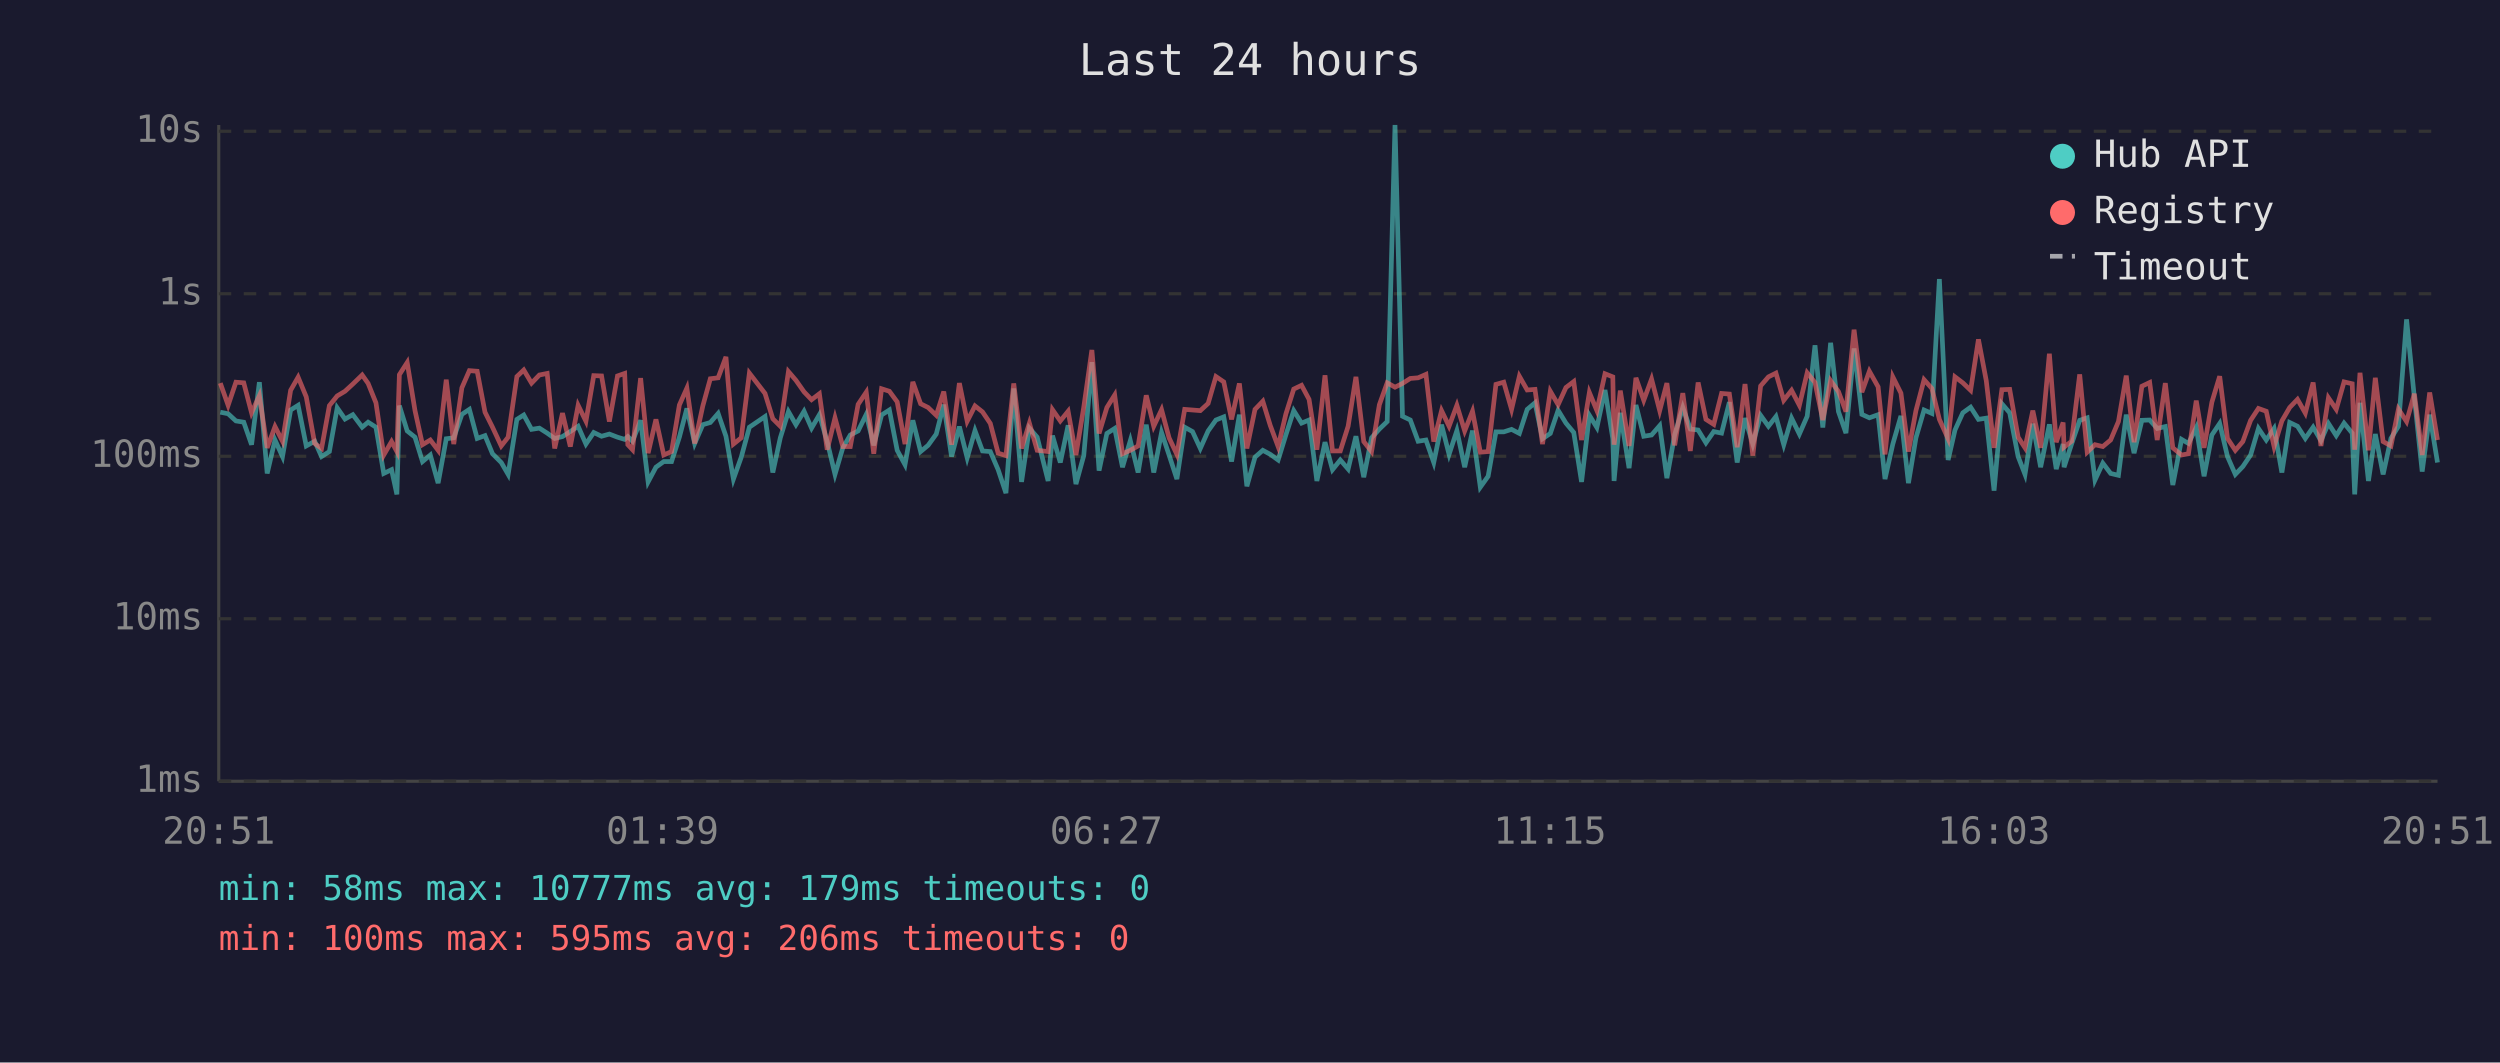
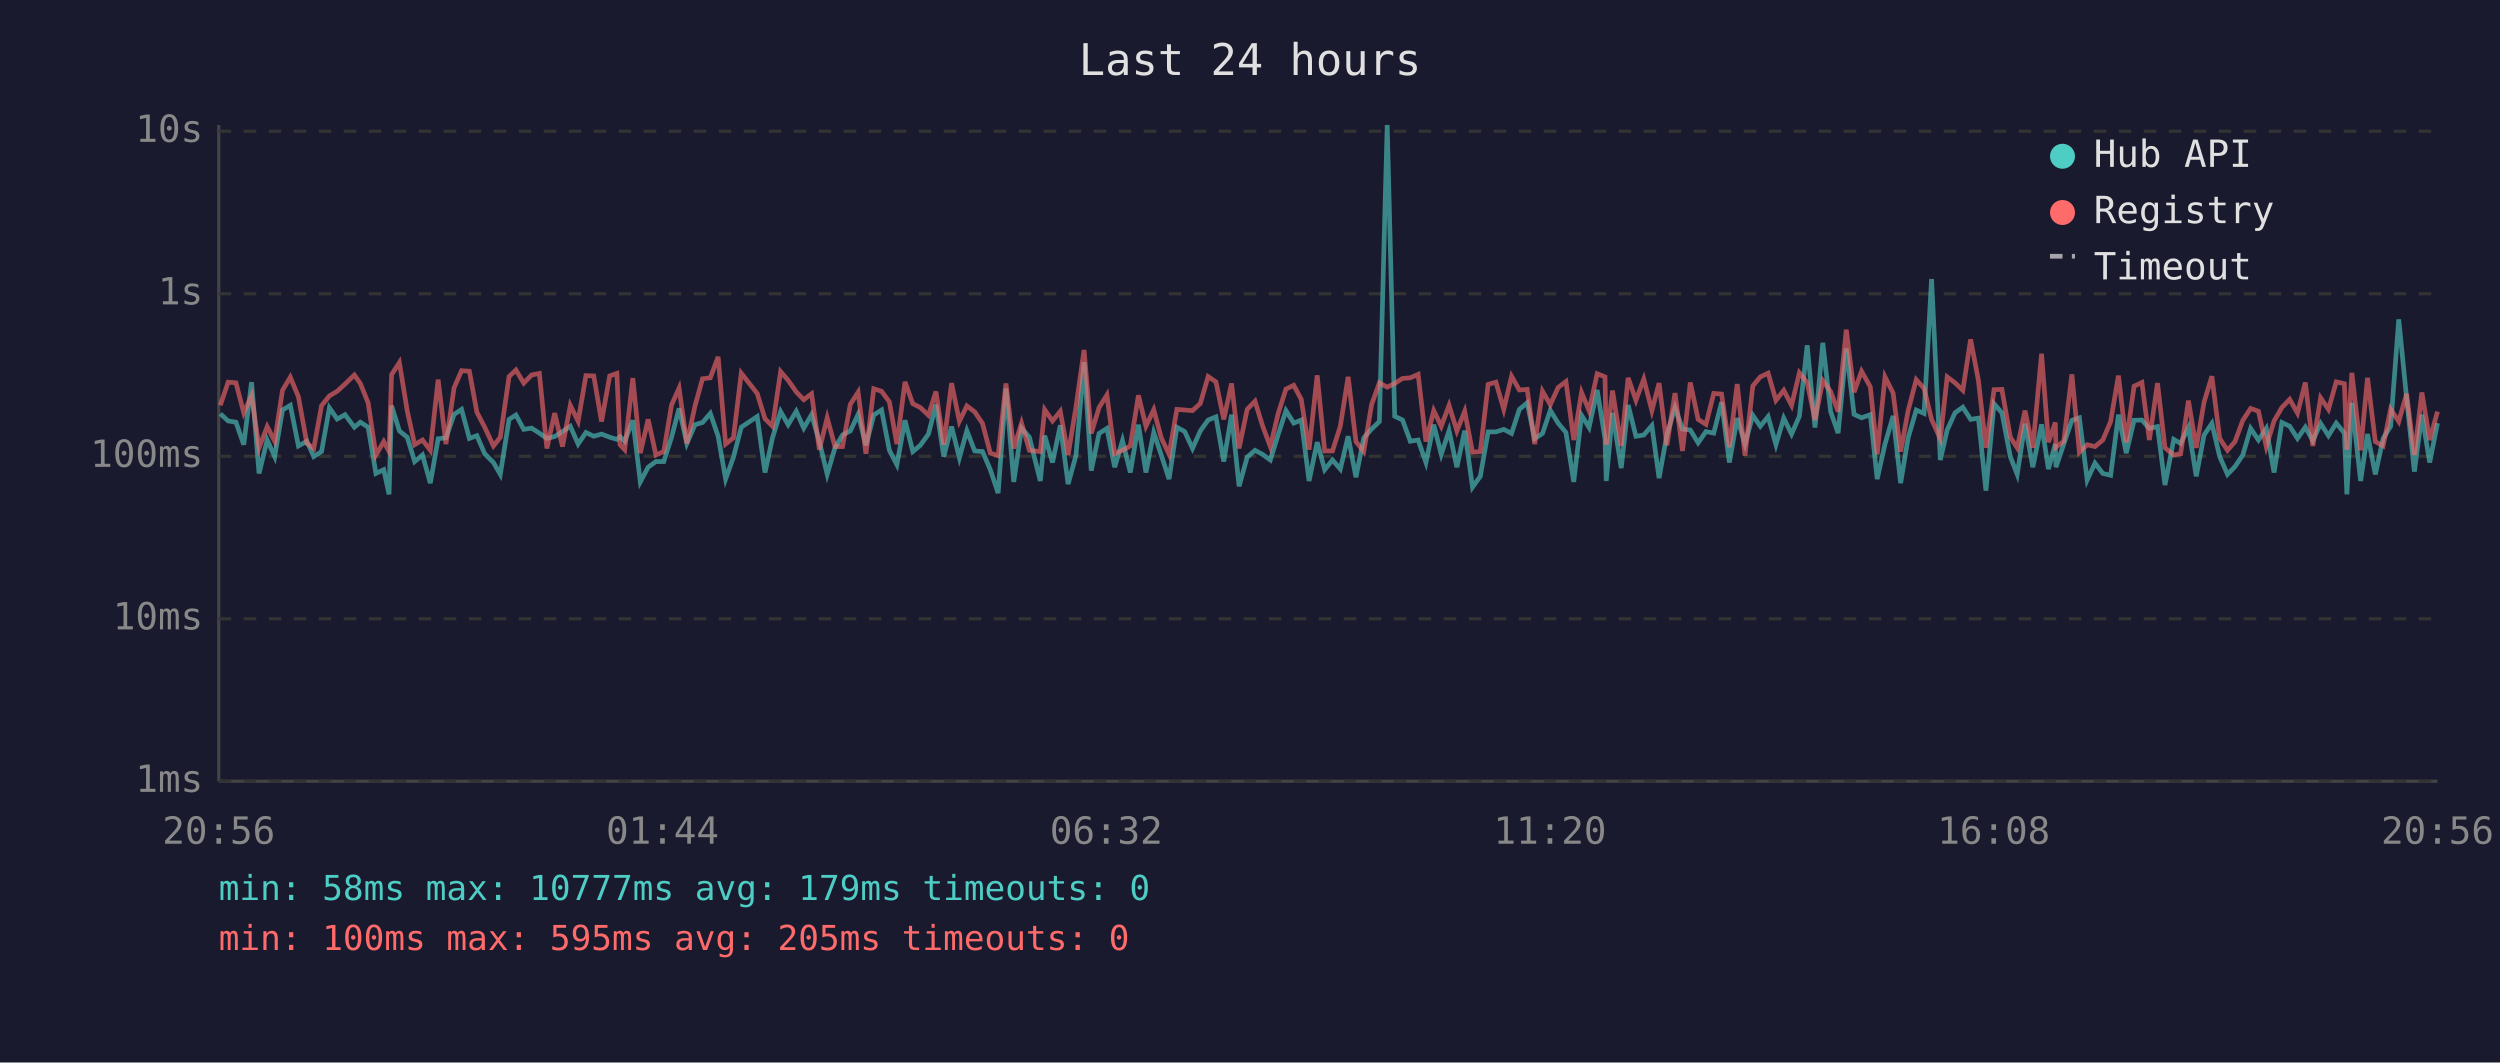
<svg xmlns="http://www.w3.org/2000/svg" viewBox="0 0 800 340" font-family="monospace" font-size="12">
  <rect width="800" height="340" fill="#1a1a2e" />
  <text x="400" y="24" fill="#e0e0e0" font-size="14" text-anchor="middle">Last 24 hours</text>
  <line x1="70" y1="40" x2="70" y2="250" stroke="#444" stroke-width="1" />
  <line x1="70" y1="250" x2="780" y2="250" stroke="#444" stroke-width="1" />
  <line x1="70" y1="250" x2="780" y2="250" stroke="#333" stroke-width="1" stroke-dasharray="4" />
  <text x="65" y="250" fill="#888" text-anchor="end" dominant-baseline="middle">1ms</text>
  <line x1="70" y1="198" x2="780" y2="198" stroke="#333" stroke-width="1" stroke-dasharray="4" />
  <text x="65" y="198" fill="#888" text-anchor="end" dominant-baseline="middle">10ms</text>
  <line x1="70" y1="146" x2="780" y2="146" stroke="#333" stroke-width="1" stroke-dasharray="4" />
  <text x="65" y="146" fill="#888" text-anchor="end" dominant-baseline="middle">100ms</text>
  <line x1="70" y1="94" x2="780" y2="94" stroke="#333" stroke-width="1" stroke-dasharray="4" />
  <text x="65" y="94" fill="#888" text-anchor="end" dominant-baseline="middle">1s</text>
  <line x1="70" y1="42" x2="780" y2="42" stroke="#333" stroke-width="1" stroke-dasharray="4" />
  <text x="65" y="42" fill="#888" text-anchor="end" dominant-baseline="middle">10s</text>
-   <text x="70" y="270" fill="#888" text-anchor="middle">20:51</text>
-   <text x="212" y="270" fill="#888" text-anchor="middle">01:39</text>
-   <text x="354" y="270" fill="#888" text-anchor="middle">06:27</text>
-   <text x="496" y="270" fill="#888" text-anchor="middle">11:15</text>
-   <text x="638" y="270" fill="#888" text-anchor="middle">16:03</text>
-   <text x="780" y="270" fill="#888" text-anchor="middle">20:51</text>
-   <polyline points="70.5,131.9 73.0,132.4 75.5,134.7 78.0,135.1 80.5,142.3 83.0,122.3 85.5,151.5 88.0,140.8 90.4,146.1 93.0,131.2 95.4,129.7 98.0,142.7 100.7,141.2 102.9,146.1 105.4,144.5 107.9,130.5 110.4,134.1 112.9,132.7 115.9,136.7 117.8,135.1 120.3,136.7 122.8,151.5 125.3,150.3 127.0,158.2 127.8,129.8 130.3,137.9 132.8,139.9 135.2,147.7 137.7,145.6 140.2,154.6 142.8,140.4 145.2,140.1 147.8,132.6 150.2,131.0 152.7,140.3 155.2,139.4 157.6,145.2 160.4,148.0 162.6,151.8 165.4,134.2 167.6,132.8 170.1,137.4 172.6,137.0 175.1,138.6 177.5,140.3 180.0,139.7 182.5,138.1 185.0,136.4 187.5,142.1 190.0,138.4 192.5,139.6 195.0,138.9 197.6,139.9 199.9,140.6 200.9,139.7 202.4,141.2 205.0,134.5 207.4,154.2 209.9,149.5 212.4,147.7 214.9,147.7 217.4,139.9 219.8,130.7 222.3,141.9 224.9,135.9 227.3,135.2 229.8,132.3 232.3,139.6 234.7,153.3 237.2,146.3 239.8,136.7 244.8,133.3 247.3,151.2 249.7,140.1 252.3,131.7 254.7,135.9 257.3,131.6 259.7,137.0 262.2,132.7 264.7,141.3 267.2,151.8 269.7,143.3 272.1,139.2 274.6,137.9 277.2,132.6 279.6,142.5 282.1,132.8 284.6,131.2 287.1,144.1 289.6,148.7 292.1,134.5 294.6,144.5 297.0,142.5 299.6,138.9 302.0,129.5 304.5,146.1 307.0,136.5 309.5,146.5 312.0,137.8 314.4,144.3 316.9,144.5 319.4,150.3 321.9,157.8 324.4,124.3 326.9,154.2 329.4,137.0 331.9,139.9 335.4,153.9 336.8,139.4 339.3,148.0 341.8,136.1 344.3,154.9 346.8,145.8 349.4,115.9 351.7,150.6 354.2,138.7 356.7,137.1 359.2,149.5 361.7,141.0 364.2,151.2 366.8,135.9 369.2,151.2 371.7,138.4 374.1,145.6 376.6,153.3 379.1,136.7 381.6,138.1 384.1,143.5 386.6,137.9 389.1,134.4 391.6,133.4 394.1,147.7 396.6,132.7 399.0,155.6 401.6,146.3 404.1,144.1 406.5,145.4 409.0,147.2 411.5,139.1 414.0,131.4 416.5,135.4 418.9,134.4 421.4,153.9 424.0,141.5 426.4,150.3 428.9,147.2 431.4,150.1 433.9,139.6 436.4,152.7 438.9,140.1 441.4,137.3 443.9,134.9 446.4,40.0 448.8,133.2 451.3,134.4 453.8,141.2 456.3,140.8 458.8,148.0 461.3,135.9 463.7,145.4 466.2,137.8 468.7,149.5 471.2,137.8 473.7,155.9 476.2,152.4 478.7,138.2 481.2,138.2 483.7,137.4 486.2,138.7 488.7,131.0 491.2,128.9 493.6,140.4 496.1,138.7 498.6,131.3 501.1,135.4 503.6,138.4 506.1,154.2 508.6,132.9 511.0,136.8 513.6,124.8 516.1,140.4 516.5,153.9 518.5,132.1 521.3,149.8 523.5,129.6 526.0,139.6 528.5,139.2 531.1,136.2 533.4,153.0 535.9,139.1 538.5,130.4 540.9,137.3 543.4,137.6 545.9,141.7 548.4,138.1 550.9,138.6 553.4,128.7 555.9,148.0 558.4,133.8 560.9,142.1 563.4,132.9 565.9,136.4 568.3,133.3 570.8,142.3 573.3,133.8 575.8,138.9 578.3,133.2 580.8,110.5 583.3,136.8 585.8,109.7 588.3,131.7 590.7,138.6 593.3,111.5 595.8,132.6 598.2,133.7 601.0,132.7 603.2,153.3 605.7,142.1 608.3,133.1 610.7,154.6 613.1,140.1 615.7,131.2 618.2,132.3 620.6,89.3 623.4,147.2 625.6,137.6 628.1,132.1 630.6,130.3 633.1,134.2 635.6,133.8 638.1,157.0 640.6,129.2 643.1,132.1 645.8,146.1 648.0,151.8 650.5,135.6 653.0,149.5 655.8,135.8 658.0,150.1 660.2,142.1 660.5,149.5 662.9,142.1 665.5,134.5 667.9,133.7 670.4,153.6 672.9,148.2 675.4,151.5 677.9,152.1 680.4,132.7 682.9,145.0 685.4,134.5 687.9,134.4 690.3,137.1 692.9,136.5 695.3,155.2 698.1,140.6 700.3,141.9 702.8,136.8 705.3,152.4 707.8,139.2 710.3,135.5 712.8,146.1 715.3,151.8 717.7,149.3 720.2,145.6 722.7,137.1 725.2,140.8 727.7,137.1 730.2,151.2 732.7,135.2 735.2,136.4 737.7,140.3 740.2,136.7 742.7,141.0 745.1,135.5 747.6,139.4 750.1,135.4 752.7,138.6 753.5,158.2 755.2,128.9 757.9,153.9 760.1,138.9 762.6,151.8 765.1,140.3 767.5,136.4 770.1,102.2 772.6,127.3 775.1,150.9 777.5,132.7 780.0,148.0" fill="none" stroke="#4ecdc4" stroke-width="1.5" opacity="0.6" />
-   <polyline points="70.5,122.6 73.0,129.7 75.5,122.3 78.0,122.5 80.5,132.1 83.0,126.6 85.5,143.3 88.0,136.5 90.4,141.2 93.0,124.9 95.4,120.7 98.0,127.0 100.7,141.9 102.9,143.5 105.4,129.8 107.9,126.7 110.4,125.2 112.9,122.9 115.9,120.0 117.8,122.7 120.3,128.9 122.8,145.6 125.3,141.3 127.0,144.5 127.8,119.9 130.3,116.0 132.8,131.4 135.2,142.3 137.7,140.8 140.2,144.1 142.8,121.5 145.2,142.1 147.8,124.1 150.2,118.6 152.7,118.8 155.2,131.9 157.6,136.7 160.4,142.7 162.6,139.9 165.4,120.5 167.6,118.4 170.1,122.6 172.6,120.0 175.1,119.5 177.5,143.5 180.0,132.2 182.5,142.9 185.0,129.7 187.5,134.8 190.0,120.2 192.5,120.3 195.0,134.9 197.6,120.3 199.9,119.5 200.9,142.3 202.4,143.9 205.0,121.0 207.4,145.0 209.9,134.2 212.4,145.6 214.9,144.5 217.4,129.6 219.8,124.2 222.3,141.9 224.9,129.9 227.3,121.2 229.8,120.9 232.3,114.2 234.7,142.1 237.2,140.1 239.8,119.4 244.8,125.9 247.3,134.0 249.7,136.4 252.3,118.9 254.7,121.7 257.3,125.4 259.7,127.9 262.2,126.0 264.7,143.9 267.2,133.7 269.7,142.9 272.1,142.9 274.6,129.4 277.2,125.5 279.6,145.2 282.1,124.4 284.6,125.2 287.1,128.6 289.6,142.1 292.1,122.2 294.6,129.2 297.0,130.4 299.6,132.9 302.0,125.3 304.5,142.3 307.0,122.6 309.5,134.8 312.0,129.9 314.4,131.8 316.9,135.5 319.4,145.0 321.9,145.8 324.4,122.7 326.9,143.5 329.4,135.4 331.9,144.1 335.4,144.5 336.8,131.1 339.3,134.7 341.8,131.6 344.3,145.6 346.8,130.3 349.4,112.0 351.7,138.7 354.2,130.4 356.7,126.4 359.2,145.2 361.7,144.1 364.2,142.7 366.8,126.5 369.2,136.4 371.7,131.1 374.1,140.1 376.6,145.4 379.1,131.0 381.6,131.2 384.1,131.4 386.6,129.1 389.1,120.5 391.6,122.2 394.1,134.2 396.6,122.7 399.0,143.5 401.6,131.0 404.1,128.4 406.5,136.2 409.0,142.9 411.5,132.4 414.0,124.5 416.5,123.3 418.9,127.8 421.4,143.9 424.0,120.1 426.4,144.3 428.9,144.3 431.4,136.4 433.9,120.6 436.4,141.3 438.9,144.5 441.4,129.5 443.9,122.5 446.4,123.9 448.8,122.7 451.3,121.1 453.8,120.9 456.3,119.8 458.8,141.3 461.3,131.4 463.7,136.4 466.2,129.7 468.7,137.9 471.2,131.6 473.7,144.7 476.2,144.5 478.7,123.0 481.2,122.3 483.7,131.0 486.2,120.4 488.7,124.8 491.2,124.6 493.6,142.1 496.1,125.2 498.6,129.5 501.1,124.0 503.6,122.1 506.1,140.8 508.6,125.6 511.0,131.4 513.6,119.6 516.1,120.6 516.5,142.3 518.5,125.0 521.3,142.7 523.5,120.9 526.0,128.1 528.5,121.3 531.1,131.4 533.4,122.6 535.9,142.5 538.5,125.8 540.9,144.3 543.4,122.4 545.9,134.2 548.4,135.8 550.9,125.9 553.4,126.1 555.9,143.1 558.4,122.9 560.9,145.8 563.4,123.5 565.9,120.6 568.3,119.4 570.8,128.1 573.3,124.9 575.8,129.7 578.3,119.3 580.8,122.4 583.3,134.4 585.8,121.8 588.3,125.3 590.7,131.7 593.3,105.5 595.8,125.5 598.2,118.8 601.0,123.8 603.2,145.4 605.7,120.6 608.3,125.8 610.7,144.5 613.1,131.4 615.7,121.5 618.2,124.3 620.6,134.2 623.4,140.4 625.6,120.6 628.1,122.5 630.6,124.9 633.1,108.6 635.6,121.8 638.1,143.3 640.6,124.7 643.1,124.6 645.8,139.9 648.0,143.3 650.5,131.4 653.0,143.3 655.8,113.2 658.0,141.5 660.2,135.2 660.5,143.1 662.9,141.2 665.5,119.8 667.9,144.7 670.4,142.3 672.9,142.9 675.4,140.8 677.9,134.9 680.4,120.2 682.9,141.5 685.4,123.6 687.9,122.4 690.3,140.8 692.9,122.6 695.3,143.3 698.1,145.6 700.3,145.2 702.8,128.2 705.3,143.3 707.8,128.7 710.3,120.4 712.8,140.3 715.3,144.1 717.7,141.3 720.2,134.5 722.7,130.7 725.2,131.6 727.7,142.9 730.2,134.7 732.7,130.4 735.2,127.8 737.7,132.2 740.2,122.4 742.7,142.7 745.1,127.3 747.6,131.0 750.1,122.2 752.7,122.8 753.5,143.9 755.2,119.3 757.9,144.1 760.1,120.9 762.6,141.3 765.1,142.7 767.5,130.9 770.1,134.9 772.6,126.0 775.1,145.6 777.5,125.6 780.0,140.8" fill="none" stroke="#ff6b6b" stroke-width="1.5" opacity="0.6" />
+   <text x="70" y="270" fill="#888" text-anchor="middle">20:56</text>
+   <text x="212" y="270" fill="#888" text-anchor="middle">01:44</text>
+   <text x="354" y="270" fill="#888" text-anchor="middle">06:32</text>
+   <text x="496" y="270" fill="#888" text-anchor="middle">11:20</text>
+   <text x="638" y="270" fill="#888" text-anchor="middle">16:08</text>
+   <text x="780" y="270" fill="#888" text-anchor="middle">20:56</text>
+   <polyline points="70.5,132.4 73.0,134.7 75.5,135.1 78.0,142.3 80.5,122.3 82.9,151.5 85.5,140.8 87.9,146.1 90.4,131.2 92.9,129.7 95.5,142.7 98.2,141.2 100.4,146.1 102.9,144.5 105.4,130.5 107.9,134.1 110.4,132.7 113.4,136.7 115.3,135.1 117.8,136.7 120.3,151.5 122.8,150.3 124.5,158.2 125.3,129.8 127.8,137.9 130.3,139.9 132.7,147.7 135.2,145.6 137.7,154.6 140.2,140.4 142.7,140.1 145.3,132.6 147.7,131.0 150.2,140.3 152.6,139.4 155.1,145.2 157.9,148.0 160.1,151.8 162.9,134.2 165.1,132.8 167.6,137.4 170.1,137.0 172.6,138.6 175.0,140.3 177.5,139.7 180.0,138.1 182.5,136.4 185.0,142.1 187.5,138.4 190.0,139.6 192.5,138.9 195.1,139.9 197.4,140.6 198.4,139.7 199.9,141.2 202.5,134.5 204.9,154.2 207.4,149.5 209.9,147.7 212.4,147.7 214.9,139.9 217.3,130.7 219.8,141.9 222.4,135.9 224.8,135.2 227.3,132.3 229.8,139.6 232.2,153.3 234.7,146.3 237.2,136.7 242.3,133.3 244.8,151.2 247.2,140.1 249.8,131.7 252.2,135.9 254.8,131.6 257.2,137.0 259.7,132.7 262.2,141.3 264.7,151.8 267.2,143.3 269.6,139.2 272.1,137.9 274.6,132.6 277.1,142.5 279.6,132.8 282.1,131.2 284.6,144.1 287.0,148.7 289.6,134.5 292.1,144.5 294.5,142.5 297.1,138.9 299.5,129.5 302.0,146.1 304.5,136.5 307.0,146.5 309.4,137.8 311.9,144.3 314.4,144.5 316.9,150.3 319.4,157.8 321.9,124.3 324.4,154.2 326.9,137.0 329.4,139.9 332.9,153.9 334.3,139.4 336.8,148.0 339.3,136.1 341.8,154.9 344.3,145.8 346.9,115.9 349.2,150.6 351.7,138.7 354.2,137.1 356.7,149.5 359.2,141.0 361.7,151.2 364.3,135.9 366.7,151.2 369.2,138.4 371.6,145.6 374.1,153.3 376.6,136.7 379.1,138.1 381.6,143.5 384.1,137.9 386.6,134.4 389.1,133.4 391.6,147.7 394.1,132.7 396.5,155.6 399.1,146.3 401.6,144.1 404.0,145.4 406.5,147.2 409.0,139.1 411.5,131.4 414.0,135.4 416.4,134.4 418.9,153.9 421.5,141.5 423.9,150.3 426.4,147.2 428.9,150.1 431.4,139.6 433.9,152.7 436.4,140.1 438.9,137.3 441.4,134.9 443.9,40.0 446.3,133.2 448.8,134.4 451.3,141.2 453.8,140.8 456.3,148.0 458.8,135.9 461.2,145.4 463.7,137.8 466.2,149.5 468.7,137.8 471.2,155.9 473.7,152.4 476.2,138.2 478.7,138.2 481.2,137.4 483.7,138.7 486.2,131.0 488.7,128.9 491.1,140.4 493.6,138.7 496.1,131.3 498.6,135.4 501.1,138.4 503.6,154.2 506.1,132.9 508.5,136.8 511.1,124.8 513.6,140.4 514.0,153.9 516.0,132.1 518.8,149.8 521.0,129.6 523.5,139.6 526.0,139.2 528.6,136.2 530.9,153.0 533.4,139.1 536.0,130.4 538.4,137.3 540.9,137.6 543.4,141.7 545.9,138.1 548.4,138.6 550.9,128.7 553.4,148.0 555.9,133.8 558.4,142.1 560.9,132.9 563.3,136.4 565.8,133.3 568.3,142.3 570.8,133.8 573.3,138.9 575.8,133.2 578.3,110.5 580.8,136.8 583.3,109.7 585.8,131.7 588.2,138.6 590.8,111.5 593.3,132.6 595.7,133.7 598.5,132.7 600.7,153.3 603.2,142.1 605.8,133.1 608.2,154.6 610.6,140.1 613.2,131.2 615.7,132.3 618.1,89.3 620.9,147.2 623.1,137.6 625.6,132.1 628.1,130.3 630.6,134.2 633.1,133.8 635.5,157.0 638.1,129.2 640.6,132.1 643.3,146.1 645.5,151.8 648.0,135.6 650.5,149.5 653.3,135.8 655.5,150.1 657.7,142.1 657.9,149.5 660.4,142.1 663.0,134.5 665.4,133.7 667.9,153.6 670.4,148.2 672.9,151.5 675.4,152.1 677.9,132.7 680.4,145.0 682.9,134.5 685.4,134.4 687.8,137.1 690.4,136.5 692.8,155.2 695.6,140.6 697.8,141.9 700.3,136.8 702.8,152.4 705.3,139.2 707.8,135.5 710.3,146.1 712.8,151.8 715.2,149.3 717.7,145.6 720.2,137.1 722.7,140.8 725.2,137.1 727.7,151.2 730.2,135.2 732.7,136.4 735.2,140.3 737.7,136.7 740.1,141.0 742.6,135.5 745.1,139.4 747.6,135.4 750.2,138.6 751.0,158.2 752.6,128.9 755.4,153.9 757.6,138.9 760.1,151.8 762.6,140.3 765.0,136.4 767.6,102.2 770.1,127.3 772.6,150.9 775.0,132.7 777.5,148.0 780.0,135.4" fill="none" stroke="#4ecdc4" stroke-width="1.5" opacity="0.6" />
+   <polyline points="70.5,129.7 73.0,122.3 75.5,122.5 78.0,132.1 80.5,126.6 82.9,143.3 85.5,136.5 87.9,141.2 90.4,124.9 92.9,120.7 95.5,127.0 98.2,141.9 100.4,143.5 102.9,129.8 105.4,126.7 107.9,125.2 110.4,122.9 113.4,120.0 115.3,122.7 117.8,128.9 120.3,145.6 122.8,141.3 124.5,144.5 125.3,119.9 127.8,116.0 130.3,131.4 132.7,142.3 135.2,140.8 137.7,144.1 140.2,121.5 142.7,142.1 145.3,124.1 147.7,118.6 150.2,118.8 152.6,131.9 155.1,136.7 157.9,142.7 160.1,139.9 162.9,120.5 165.1,118.4 167.6,122.6 170.1,120.0 172.6,119.5 175.0,143.5 177.5,132.2 180.0,142.9 182.5,129.7 185.0,134.8 187.5,120.2 190.0,120.3 192.5,134.9 195.1,120.3 197.4,119.5 198.4,142.3 199.9,143.9 202.5,121.0 204.9,145.0 207.4,134.2 209.9,145.6 212.4,144.5 214.9,129.6 217.3,124.2 219.8,141.9 222.4,129.9 224.8,121.2 227.3,120.9 229.8,114.2 232.2,142.1 234.7,140.1 237.2,119.4 242.3,125.9 244.8,134.0 247.2,136.4 249.8,118.9 252.2,121.7 254.8,125.4 257.2,127.9 259.7,126.0 262.2,143.9 264.7,133.7 267.2,142.9 269.6,142.9 272.1,129.4 274.6,125.5 277.1,145.2 279.6,124.4 282.1,125.2 284.6,128.6 287.0,142.1 289.6,122.2 292.1,129.2 294.5,130.4 297.1,132.9 299.5,125.3 302.0,142.3 304.5,122.6 307.0,134.8 309.4,129.9 311.9,131.8 314.4,135.5 316.9,145.0 319.4,145.8 321.9,122.7 324.4,143.5 326.9,135.4 329.4,144.1 332.9,144.5 334.3,131.1 336.8,134.7 339.3,131.6 341.8,145.6 344.3,130.3 346.9,112.0 349.2,138.7 351.7,130.4 354.2,126.4 356.7,145.2 359.2,144.1 361.7,142.7 364.3,126.5 366.7,136.4 369.2,131.1 371.6,140.1 374.1,145.4 376.6,131.0 379.1,131.2 381.6,131.4 384.1,129.1 386.6,120.5 389.1,122.2 391.6,134.2 394.1,122.7 396.5,143.5 399.1,131.0 401.6,128.4 404.0,136.2 406.5,142.9 409.0,132.4 411.5,124.5 414.0,123.3 416.4,127.8 418.9,143.9 421.5,120.1 423.9,144.3 426.4,144.3 428.9,136.4 431.4,120.6 433.9,141.3 436.4,144.5 438.9,129.5 441.4,122.5 443.9,123.9 446.3,122.7 448.8,121.1 451.3,120.9 453.8,119.8 456.3,141.3 458.8,131.4 461.2,136.4 463.7,129.7 466.2,137.9 468.7,131.6 471.2,144.7 473.7,144.5 476.2,123.0 478.7,122.3 481.2,131.0 483.7,120.4 486.2,124.8 488.7,124.6 491.1,142.1 493.6,125.2 496.1,129.5 498.6,124.0 501.1,122.1 503.6,140.8 506.1,125.6 508.5,131.4 511.1,119.6 513.6,120.6 514.0,142.3 516.0,125.0 518.8,142.7 521.0,120.9 523.5,128.1 526.0,121.3 528.6,131.4 530.9,122.6 533.4,142.5 536.0,125.8 538.4,144.3 540.9,122.4 543.4,134.2 545.9,135.8 548.4,125.9 550.9,126.1 553.4,143.1 555.9,122.9 558.4,145.8 560.9,123.5 563.3,120.6 565.8,119.4 568.3,128.1 570.8,124.9 573.3,129.7 575.8,119.3 578.3,122.4 580.8,134.4 583.3,121.8 585.8,125.3 588.2,131.7 590.8,105.5 593.3,125.5 595.7,118.8 598.5,123.8 600.7,145.4 603.2,120.6 605.8,125.8 608.2,144.5 610.6,131.4 613.2,121.5 615.7,124.3 618.1,134.2 620.9,140.4 623.1,120.6 625.6,122.5 628.1,124.9 630.6,108.6 633.1,121.8 635.5,143.3 638.1,124.7 640.6,124.6 643.3,139.9 645.5,143.3 648.0,131.4 650.5,143.3 653.3,113.2 655.5,141.5 657.7,135.2 657.9,143.1 660.4,141.2 663.0,119.8 665.4,144.7 667.9,142.3 670.4,142.9 672.9,140.8 675.4,134.9 677.9,120.2 680.4,141.5 682.9,123.6 685.4,122.4 687.8,140.8 690.4,122.6 692.8,143.3 695.6,145.6 697.8,145.2 700.3,128.2 702.8,143.3 705.3,128.7 707.8,120.4 710.3,140.3 712.8,144.1 715.2,141.3 717.7,134.5 720.2,130.7 722.7,131.6 725.2,142.9 727.7,134.7 730.2,130.4 732.7,127.8 735.2,132.2 737.7,122.4 740.1,142.7 742.6,127.3 745.1,131.0 747.6,122.2 750.2,122.8 751.0,143.9 752.6,119.3 755.4,144.1 757.6,120.9 760.1,141.3 762.6,142.7 765.0,130.9 767.6,134.9 770.1,126.0 772.6,145.6 775.0,125.6 777.5,140.8 780.0,131.7" fill="none" stroke="#ff6b6b" stroke-width="1.5" opacity="0.6" />
  <circle cx="660" cy="50" r="4" fill="#4ecdc4" />
  <text x="670" y="50" fill="#e0e0e0" dominant-baseline="middle">Hub API</text>
  <circle cx="660" cy="68" r="4" fill="#ff6b6b" />
  <text x="670" y="68" fill="#e0e0e0" dominant-baseline="middle">Registry</text>
  <line x1="656" y1="82" x2="664" y2="82" stroke="#e0e0e0" stroke-width="1.5" stroke-dasharray="4,3" opacity="0.7" />
  <text x="670" y="86" fill="#e0e0e0" dominant-baseline="middle">Timeout</text>
  <text x="70" y="288" fill="#4ecdc4" font-size="11">min: 58ms  max: 10777ms  avg: 179ms  timeouts: 0</text>
-   <text x="70" y="304" fill="#ff6b6b" font-size="11">min: 100ms  max: 595ms  avg: 206ms  timeouts: 0</text>
+   <text x="70" y="304" fill="#ff6b6b" font-size="11">min: 100ms  max: 595ms  avg: 205ms  timeouts: 0</text>
</svg>
